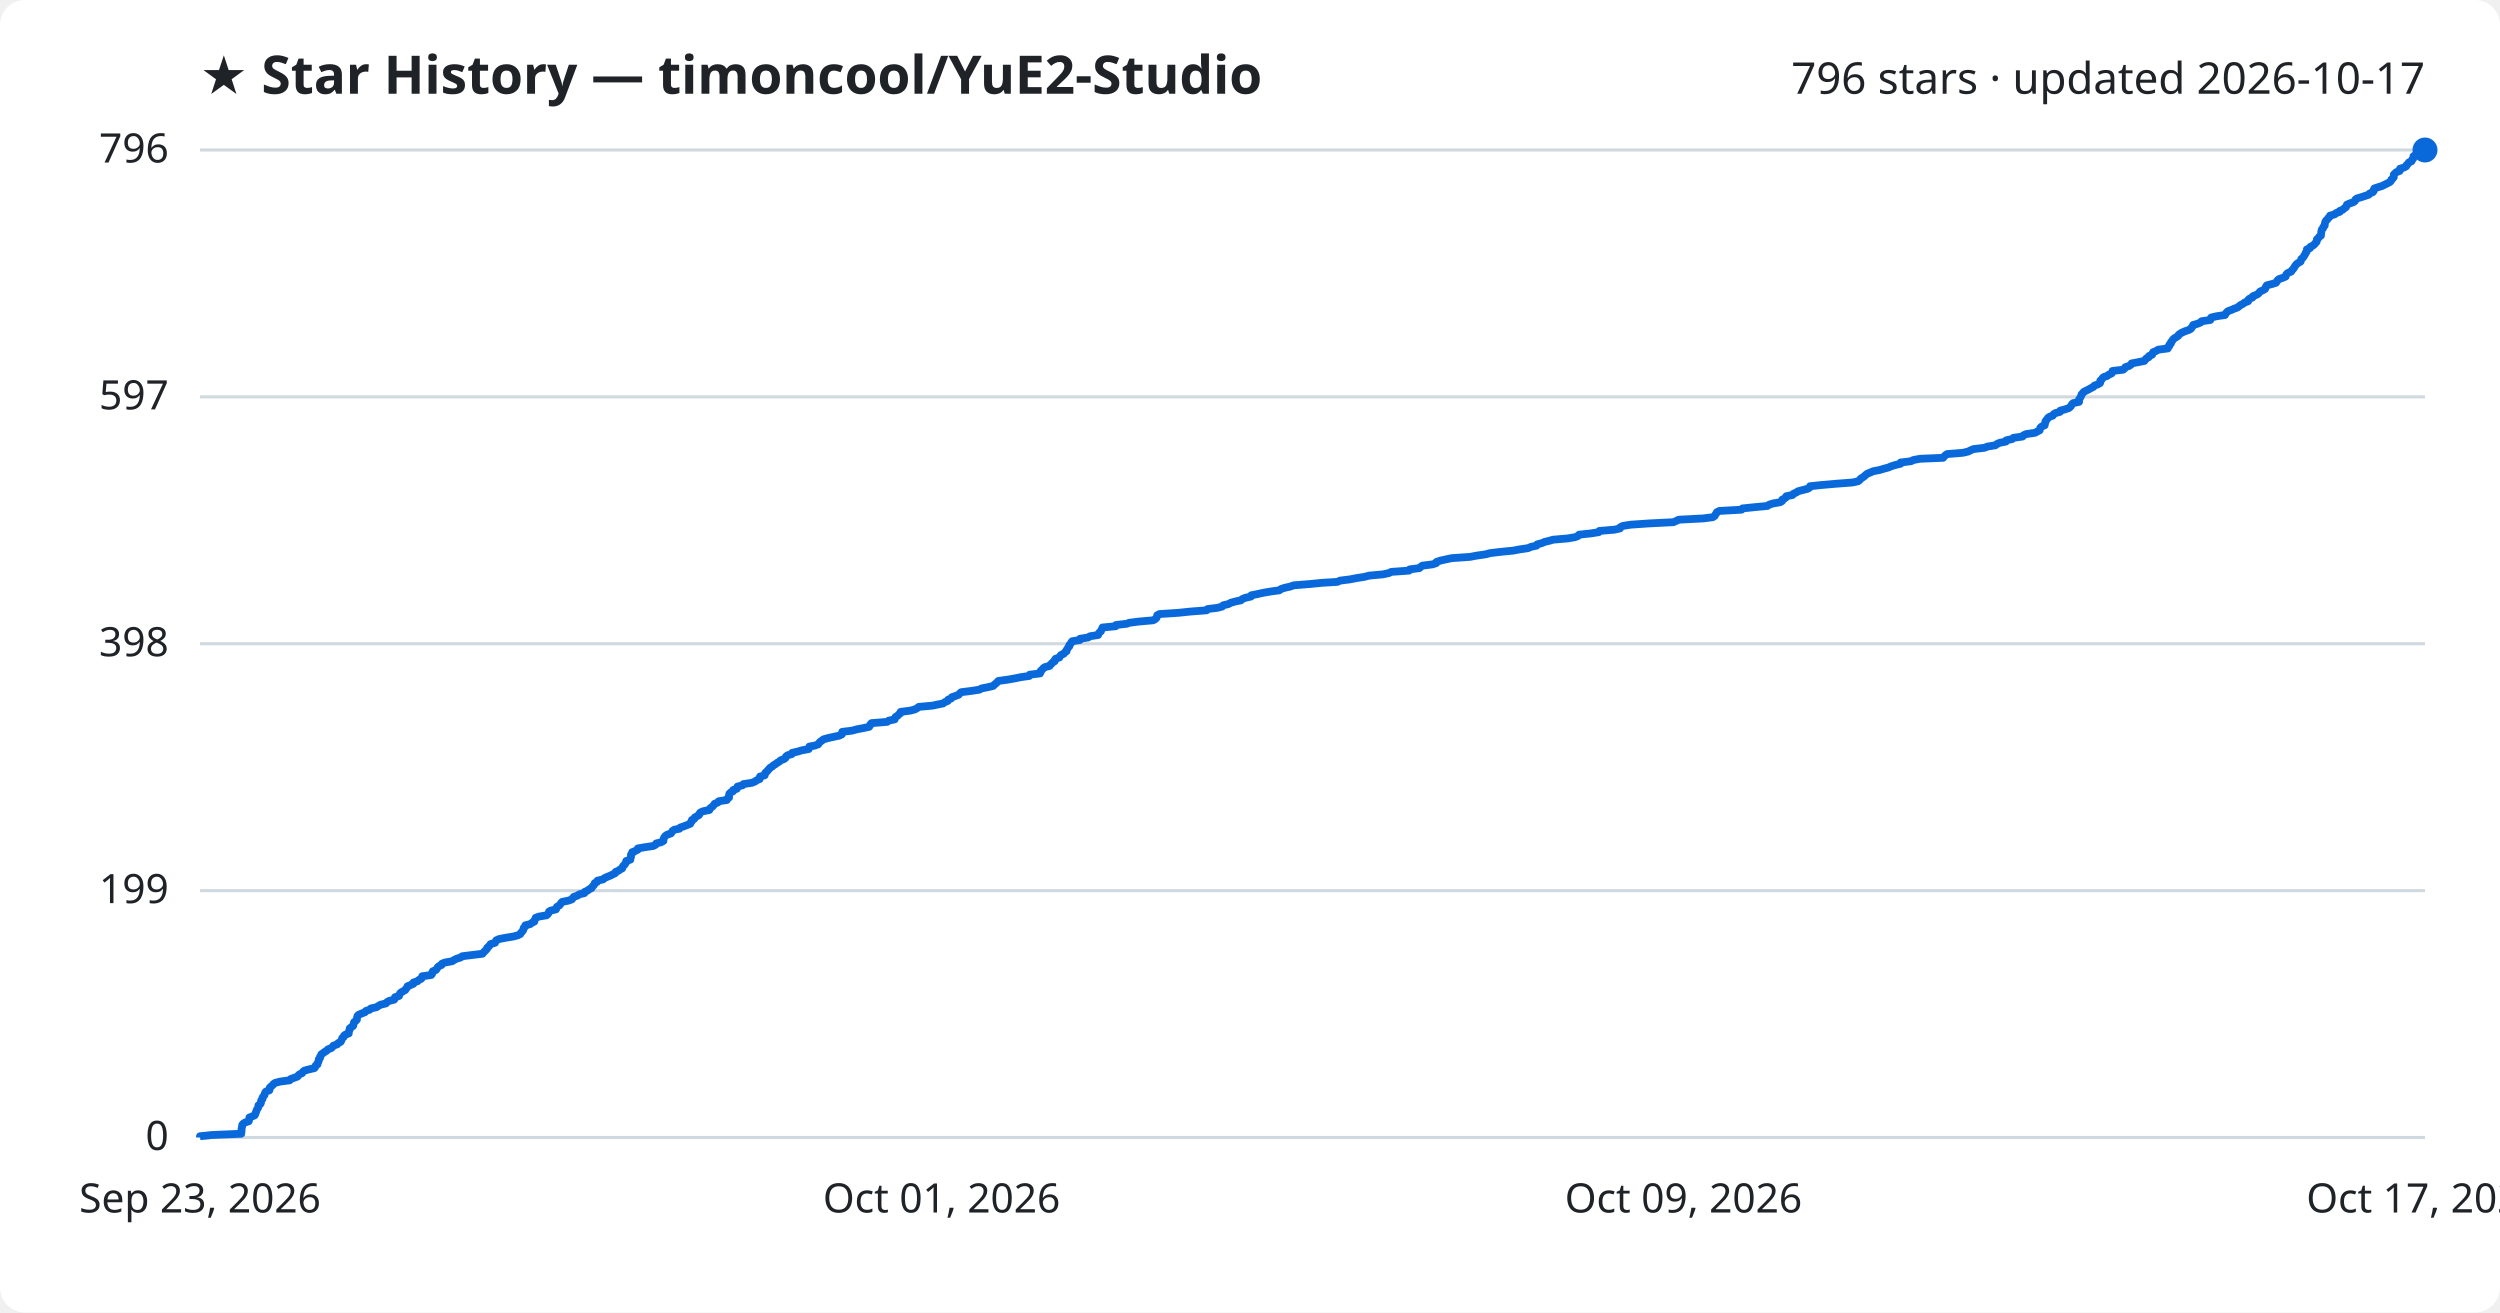
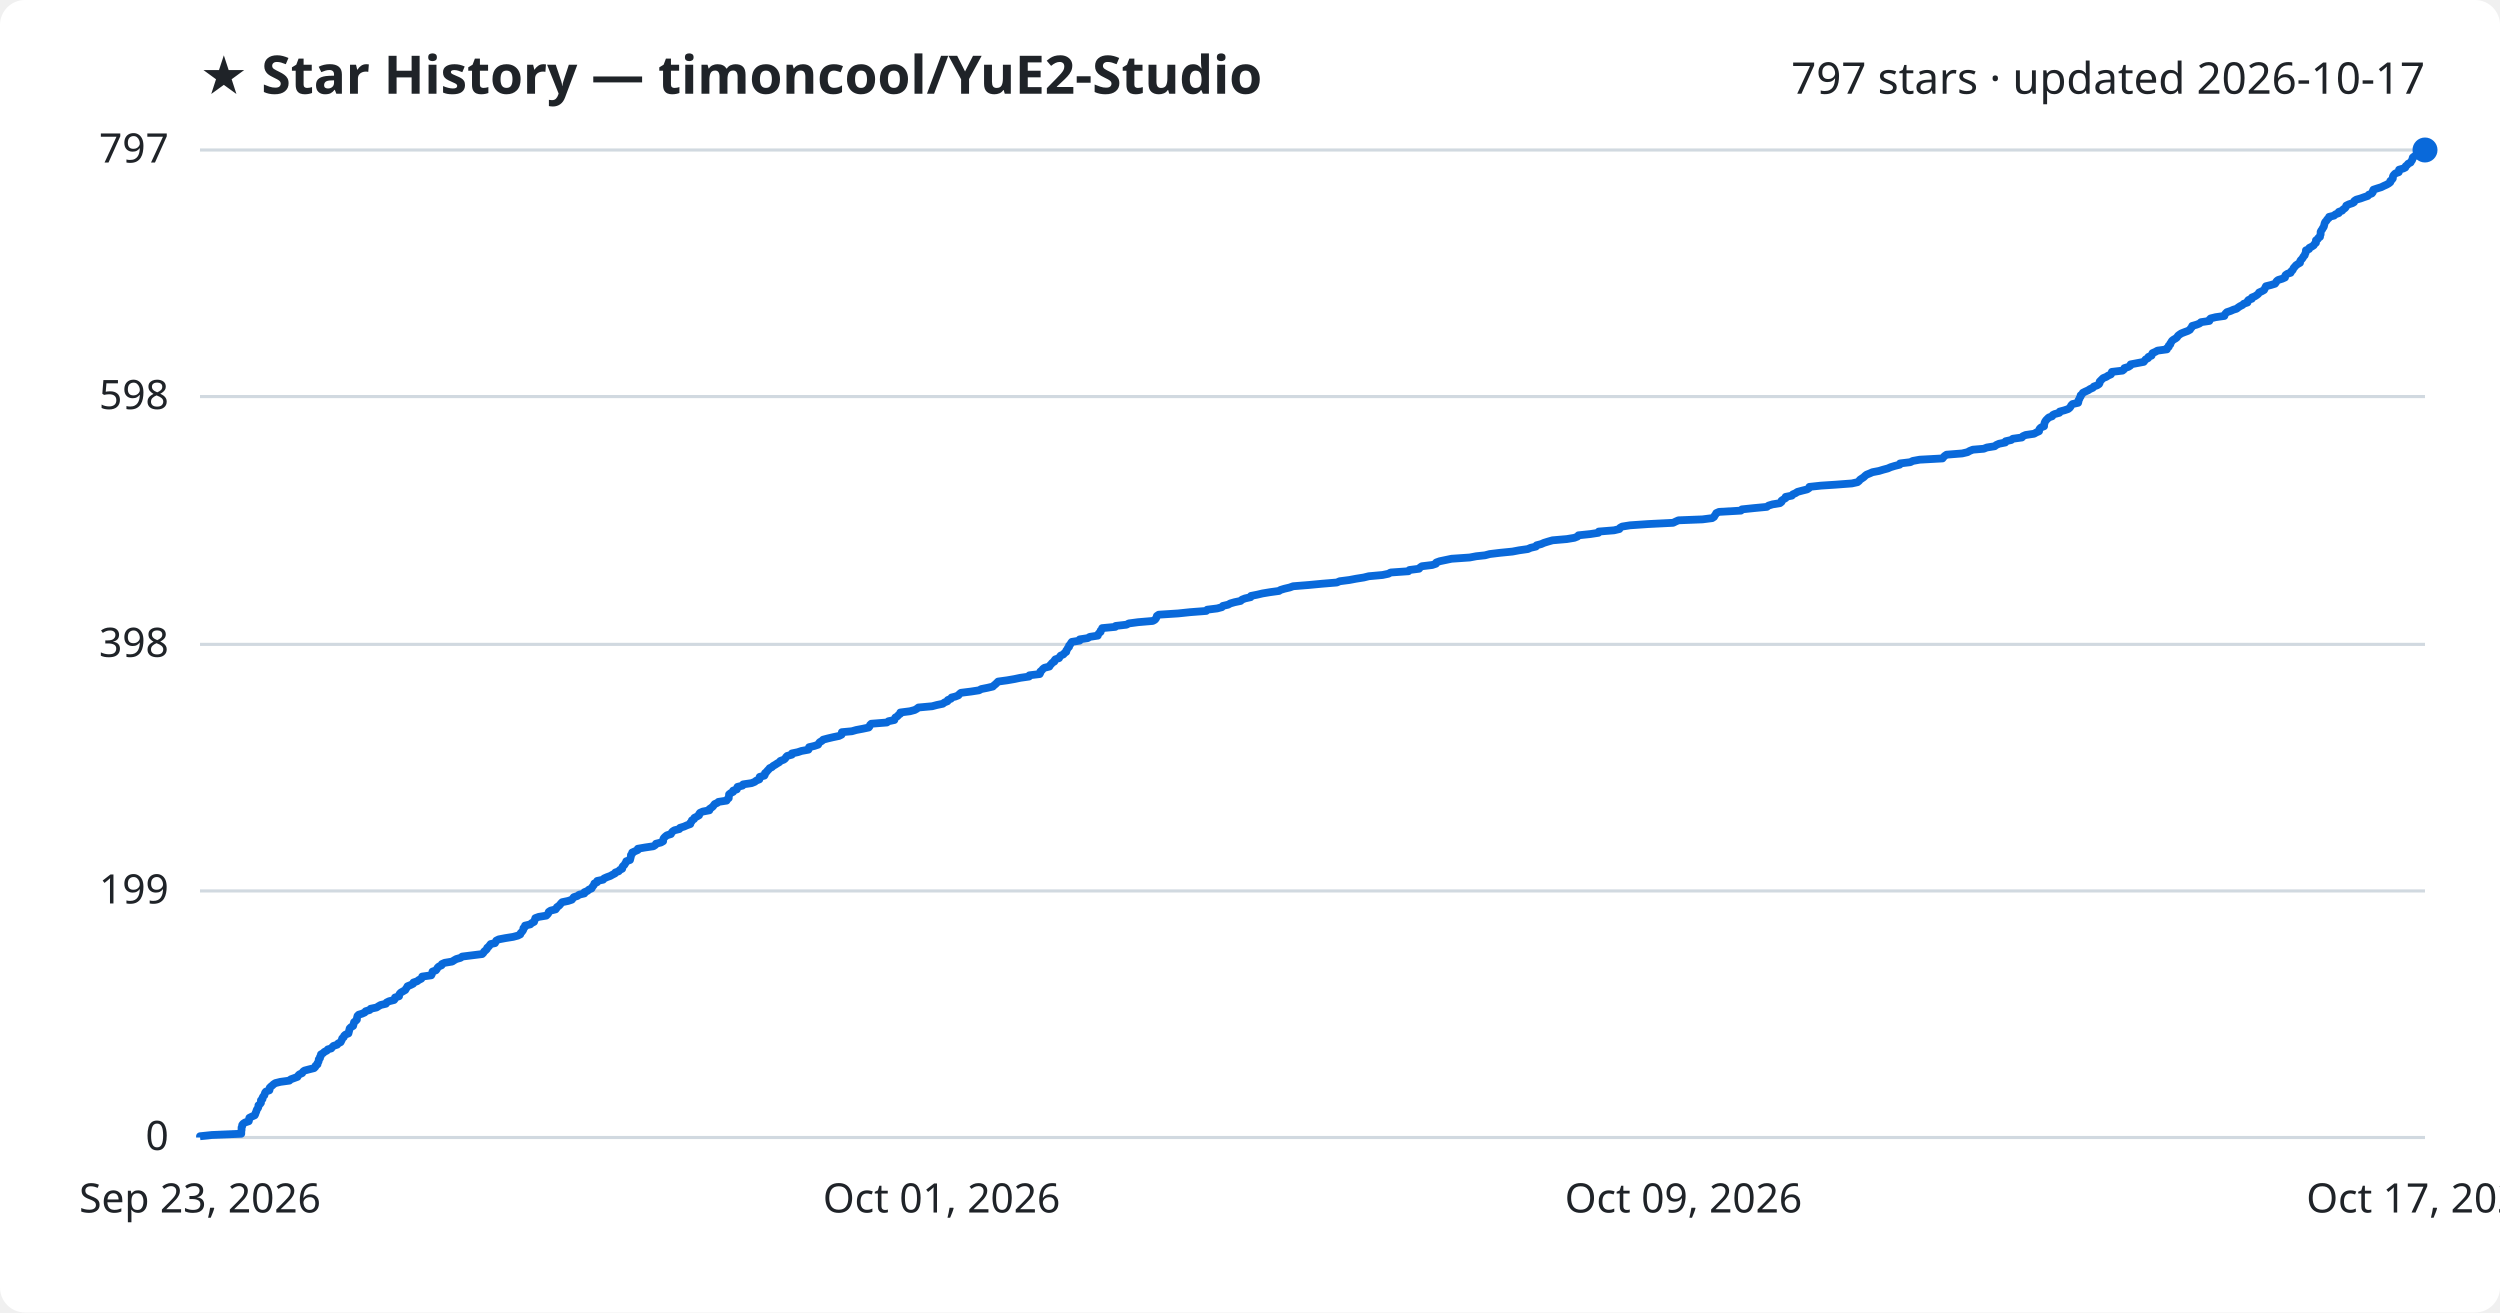
<svg xmlns="http://www.w3.org/2000/svg" viewBox="0 0 800 420" font-family="Segoe UI, sans-serif">
  <rect width="800" height="420" fill="#ffffff" rx="8" />
  <text x="64" y="30" fill="#1f2328" font-size="17" font-weight="700">★ Star History — timoncool/YuE2-Studio</text>
-   <text x="776" y="30" fill="#1f2328" font-size="14" text-anchor="end">796 stars · updated 2026-10-17</text>
+   <text x="776" y="30" fill="#1f2328" font-size="14" text-anchor="end">797 stars · updated 2026-10-17</text>
  <line x1="64" y1="364.0" x2="776" y2="364.0" stroke="#d1d9e0" stroke-width="1" />
  <text x="54" y="368.0" fill="#1f2328" font-size="13" text-anchor="end">0</text>
-   <line x1="64" y1="285.0" x2="776" y2="285.0" stroke="#d1d9e0" stroke-width="1" />
-   <text x="54" y="289.0" fill="#1f2328" font-size="13" text-anchor="end">199</text>
-   <line x1="64" y1="206.0" x2="776" y2="206.0" stroke="#d1d9e0" stroke-width="1" />
-   <text x="54" y="210.0" fill="#1f2328" font-size="13" text-anchor="end">398</text>
-   <line x1="64" y1="127.0" x2="776" y2="127.0" stroke="#d1d9e0" stroke-width="1" />
-   <text x="54" y="131.0" fill="#1f2328" font-size="13" text-anchor="end">597</text>
+   <line x1="64" y1="285.1" x2="776" y2="285.1" stroke="#d1d9e0" stroke-width="1" />
+   <text x="54" y="289.1" fill="#1f2328" font-size="13" text-anchor="end">199</text>
+   <line x1="64" y1="206.2" x2="776" y2="206.2" stroke="#d1d9e0" stroke-width="1" />
+   <text x="54" y="210.2" fill="#1f2328" font-size="13" text-anchor="end">398</text>
+   <line x1="64" y1="126.9" x2="776" y2="126.9" stroke="#d1d9e0" stroke-width="1" />
+   <text x="54" y="130.9" fill="#1f2328" font-size="13" text-anchor="end">598</text>
  <line x1="64" y1="48.0" x2="776" y2="48.0" stroke="#d1d9e0" stroke-width="1" />
-   <text x="54" y="52.0" fill="#1f2328" font-size="13" text-anchor="end">796</text>
-   <path d="M64.0,364.0 L64.0,363.6 L67.8,363.2 L77.2,362.8 L77.2,362.4 L77.3,362.0 L77.3,361.6 L77.3,361.2 L77.4,360.8 L77.5,360.4 L77.5,360.0 L77.8,359.6 L78.4,359.2 L79.6,358.8 L79.7,358.4 L79.8,358.0 L79.8,357.6 L80.6,357.3 L81.5,356.9 L81.7,356.5 L81.8,356.1 L82.0,355.7 L82.1,355.3 L82.3,354.9 L82.6,354.5 L82.7,354.1 L82.7,353.7 L83.3,353.3 L83.5,352.9 L83.5,352.5 L83.6,352.1 L84.0,351.7 L84.0,351.3 L84.2,350.9 L84.6,350.5 L84.7,350.1 L84.8,349.7 L85.1,349.3 L86.2,348.9 L86.3,348.5 L86.3,348.1 L86.7,347.7 L87.2,347.3 L87.5,346.9 L88.1,346.5 L89.7,346.1 L92.7,345.7 L93.0,345.3 L94.1,344.9 L95.2,344.5 L95.4,344.2 L95.8,343.8 L96.7,343.4 L96.9,343.0 L97.4,342.6 L98.9,342.2 L100.6,341.8 L100.9,341.4 L101.0,341.0 L101.6,340.6 L101.6,340.2 L101.9,339.8 L102.0,339.4 L102.0,339.0 L102.4,338.6 L102.4,338.2 L102.7,337.8 L102.8,337.4 L103.4,337.0 L103.9,336.6 L104.6,336.2 L104.9,335.8 L106.0,335.4 L106.4,335.0 L106.7,334.6 L107.9,334.2 L108.2,333.8 L109.0,333.4 L109.2,333.0 L109.4,332.6 L109.5,332.2 L110.0,331.8 L110.1,331.4 L110.5,331.1 L111.6,330.7 L111.6,330.3 L111.7,329.9 L111.9,329.5 L111.9,329.1 L112.4,328.7 L113.0,328.3 L113.1,327.9 L113.2,327.5 L113.3,327.1 L113.8,326.7 L114.2,326.3 L114.2,325.9 L114.3,325.5 L114.4,325.1 L114.8,324.7 L115.8,324.3 L116.8,323.9 L117.1,323.5 L118.3,323.1 L118.7,322.7 L120.5,322.3 L121.1,321.9 L121.8,321.5 L123.5,321.1 L123.8,320.7 L124.5,320.3 L126.1,319.9 L126.4,319.5 L126.4,319.1 L127.7,318.7 L127.8,318.3 L128.0,317.9 L128.3,317.6 L129.0,317.2 L129.7,316.8 L129.9,316.4 L130.3,316.0 L130.4,315.6 L131.4,315.2 L132.3,314.8 L132.3,314.4 L133.6,314.0 L134.0,313.6 L134.8,313.2 L135.1,312.8 L135.1,312.4 L138.0,312.0 L138.3,311.6 L138.3,311.2 L138.5,310.8 L139.5,310.4 L139.8,310.0 L140.0,309.6 L140.4,309.2 L141.3,308.8 L141.4,308.4 L142.4,308.0 L144.7,307.6 L145.3,307.2 L146.1,306.8 L147.4,306.4 L147.9,306.0 L151.1,305.6 L154.4,305.2 L154.7,304.8 L155.0,304.5 L155.4,304.1 L155.8,303.7 L155.9,303.3 L156.4,302.9 L156.7,302.5 L157.0,302.1 L158.4,301.7 L158.6,301.3 L158.8,300.9 L159.7,300.5 L161.7,300.1 L164.2,299.7 L165.7,299.3 L166.5,298.9 L166.7,298.5 L167.1,298.1 L167.4,297.7 L167.5,297.3 L167.6,296.9 L168.1,296.5 L168.1,296.1 L169.7,295.7 L170.2,295.3 L171.0,294.9 L171.0,294.5 L171.3,294.1 L171.4,293.7 L172.5,293.3 L174.9,292.9 L175.3,292.5 L175.6,292.1 L175.7,291.7 L176.2,291.4 L177.9,291.0 L178.1,290.6 L178.2,290.2 L178.9,289.8 L179.3,289.4 L179.5,289.0 L179.9,288.6 L181.9,288.2 L183.0,287.8 L183.3,287.4 L183.6,287.0 L184.8,286.6 L185.3,286.2 L187.0,285.8 L187.1,285.4 L188.0,285.0 L188.5,284.6 L189.3,284.2 L189.5,283.8 L189.9,283.4 L190.2,283.0 L190.3,282.6 L191.1,282.2 L191.2,281.8 L193.0,281.4 L193.4,281.0 L194.3,280.6 L195.3,280.2 L196.1,279.8 L196.9,279.4 L197.0,279.0 L198.0,278.6 L198.3,278.3 L199.1,277.9 L199.2,277.5 L199.4,277.1 L199.9,276.7 L200.1,276.3 L200.4,275.9 L200.4,275.5 L201.7,275.1 L201.7,274.7 L201.9,274.3 L201.9,273.9 L201.9,273.5 L202.3,273.1 L202.3,272.7 L203.3,272.3 L204.1,271.9 L204.1,271.5 L206.4,271.1 L209.1,270.7 L209.8,270.3 L210.0,269.9 L211.6,269.5 L212.3,269.1 L212.3,268.7 L212.4,268.3 L212.6,267.9 L212.9,267.5 L213.5,267.1 L214.7,266.7 L215.0,266.3 L215.2,265.9 L215.8,265.5 L217.4,265.2 L217.7,264.8 L218.9,264.4 L219.9,264.0 L220.9,263.6 L221.0,263.2 L221.4,262.8 L221.4,262.4 L222.2,262.0 L222.3,261.6 L223.0,261.2 L223.7,260.8 L223.8,260.4 L224.1,260.0 L225.0,259.6 L227.0,259.2 L227.1,258.8 L227.6,258.4 L228.1,258.0 L228.4,257.6 L228.7,257.2 L229.7,256.8 L230.0,256.4 L232.6,256.0 L232.7,255.6 L233.3,255.2 L233.3,254.8 L233.3,254.4 L233.4,254.0 L233.8,253.6 L234.6,253.2 L234.6,252.8 L235.8,252.4 L235.9,252.1 L236.0,251.7 L237.6,251.3 L237.9,250.9 L240.6,250.5 L241.6,250.1 L242.1,249.7 L243.1,249.3 L243.1,248.9 L243.2,248.5 L244.7,248.1 L244.8,247.7 L244.9,247.3 L245.4,246.9 L245.7,246.5 L246.1,246.1 L246.4,245.7 L247.1,245.3 L247.5,244.9 L248.2,244.5 L248.7,244.1 L249.4,243.7 L249.8,243.3 L250.9,242.9 L251.4,242.5 L251.5,242.1 L252.0,241.7 L253.4,241.3 L253.5,240.9 L255.3,240.5 L256.6,240.1 L258.8,239.7 L258.9,239.3 L259.0,238.9 L260.7,238.6 L261.8,238.2 L262.1,237.8 L262.4,237.4 L263.0,237.0 L263.5,236.6 L264.9,236.2 L266.7,235.8 L268.6,235.4 L269.4,235.0 L269.5,234.6 L269.5,234.2 L272.7,233.8 L274.1,233.4 L276.2,233.0 L278.1,232.6 L278.4,232.2 L278.5,231.8 L278.9,231.4 L283.9,231.0 L284.4,230.6 L286.3,230.2 L286.4,229.8 L286.6,229.4 L287.3,229.0 L287.6,228.6 L288.2,228.2 L288.2,227.8 L291.3,227.4 L292.8,227.0 L293.5,226.6 L294.0,226.2 L298.4,225.8 L299.8,225.5 L301.8,225.1 L302.3,224.7 L303.3,224.3 L303.4,223.9 L304.4,223.5 L304.6,223.1 L305.8,222.7 L306.8,222.3 L307.1,221.9 L307.6,221.5 L310.8,221.1 L313.4,220.7 L314.1,220.3 L316.1,219.9 L317.8,219.5 L318.2,219.1 L318.7,218.7 L319.1,218.3 L319.5,217.9 L322.4,217.5 L324.7,217.1 L326.6,216.7 L329.4,216.3 L329.5,215.9 L332.8,215.5 L333.0,215.1 L333.0,214.7 L333.5,214.3 L333.8,213.9 L334.3,213.5 L335.9,213.1 L336.1,212.7 L336.5,212.4 L336.8,212.0 L337.5,211.6 L337.5,211.2 L337.8,210.8 L339.0,210.4 L339.2,210.0 L339.5,209.6 L340.4,209.2 L340.7,208.8 L341.3,208.4 L341.3,208.0 L341.6,207.6 L341.8,207.2 L342.2,206.8 L342.2,206.4 L342.6,206.0 L342.8,205.6 L343.1,205.2 L345.6,204.8 L345.6,204.4 L348.2,204.0 L348.8,203.6 L351.4,203.2 L351.5,202.8 L351.8,202.4 L352.3,202.0 L352.4,201.6 L352.7,201.2 L352.8,200.8 L357.0,200.4 L357.1,200.0 L360.6,199.6 L361.3,199.3 L364.4,198.9 L369.0,198.5 L369.7,198.1 L370.1,197.7 L370.2,197.3 L370.3,196.9 L371.0,196.5 L377.1,196.1 L380.9,195.7 L386.1,195.3 L386.4,194.9 L389.6,194.5 L391.1,194.1 L391.4,193.7 L393.1,193.3 L393.8,192.9 L395.2,192.5 L397.1,192.1 L397.5,191.7 L398.5,191.3 L400.3,190.9 L400.4,190.5 L402.4,190.1 L404.2,189.7 L406.5,189.3 L409.4,188.9 L409.9,188.5 L411.1,188.1 L412.9,187.7 L414.0,187.3 L419.0,186.9 L423.1,186.5 L428.0,186.2 L428.8,185.8 L432.0,185.4 L434.0,185.0 L436.6,184.6 L438.1,184.2 L442.5,183.8 L444.4,183.4 L445.2,183.0 L450.9,182.6 L451.1,182.2 L454.2,181.8 L454.6,181.4 L455.2,181.0 L458.4,180.6 L459.6,180.2 L459.7,179.8 L460.9,179.4 L462.7,179.0 L464.6,178.6 L470.4,178.2 L472.5,177.8 L475.3,177.4 L476.8,177.0 L480.2,176.6 L484.2,176.2 L486.3,175.8 L489.0,175.4 L489.9,175.0 L491.7,174.6 L491.9,174.2 L493.4,173.8 L494.3,173.4 L495.6,173.1 L497.0,172.7 L501.6,172.3 L504.0,171.9 L505.0,171.5 L505.3,171.1 L509.0,170.7 L511.6,170.3 L511.8,169.9 L516.6,169.5 L518.4,169.1 L518.5,168.7 L519.3,168.3 L521.8,167.9 L527.6,167.5 L535.5,167.1 L536.4,166.7 L537.2,166.3 L545.0,165.9 L548.1,165.5 L548.7,165.1 L548.9,164.7 L549.2,164.3 L549.4,163.9 L550.2,163.5 L557.3,163.1 L557.6,162.7 L561.4,162.3 L565.6,161.9 L566.1,161.5 L567.4,161.1 L569.7,160.7 L570.3,160.3 L570.3,159.9 L570.9,159.6 L571.5,159.2 L571.6,158.8 L573.6,158.4 L573.9,158.0 L574.8,157.6 L575.4,157.2 L576.9,156.8 L578.5,156.4 L579.1,156.0 L579.2,155.6 L582.9,155.2 L587.5,154.8 L592.8,154.4 L594.6,154.0 L595.1,153.6 L595.4,153.2 L596.0,152.8 L596.6,152.4 L597.0,152.0 L597.5,151.6 L598.5,151.2 L599.4,150.8 L601.5,150.4 L602.8,150.0 L604.3,149.6 L605.2,149.2 L606.5,148.8 L608.2,148.4 L608.2,148.0 L611.5,147.6 L612.3,147.2 L614.5,146.8 L621.8,146.5 L622.1,146.1 L622.5,145.7 L623.1,145.3 L628.1,144.9 L629.8,144.5 L630.6,144.1 L631.5,143.7 L635.0,143.3 L636.0,142.9 L638.5,142.5 L639.0,142.1 L639.9,141.7 L641.9,141.3 L642.0,140.9 L643.9,140.5 L644.3,140.1 L647.2,139.7 L647.5,139.3 L648.4,138.9 L651.2,138.5 L651.9,138.1 L652.7,137.7 L652.8,137.3 L652.9,136.9 L653.3,136.5 L654.3,136.1 L654.3,135.7 L654.5,135.3 L654.5,134.9 L654.8,134.5 L655.1,134.1 L655.4,133.7 L655.8,133.4 L656.9,133.0 L657.1,132.6 L657.7,132.2 L659.2,131.8 L659.3,131.4 L660.8,131.0 L662.0,130.6 L662.5,130.2 L662.8,129.8 L663.0,129.4 L663.4,129.0 L665.3,128.6 L665.3,128.2 L665.3,127.8 L665.6,127.4 L665.8,127.0 L666.0,126.6 L666.1,126.2 L666.5,125.8 L666.8,125.4 L667.6,125.0 L668.4,124.6 L669.1,124.2 L669.9,123.8 L670.2,123.4 L671.3,123.0 L672.0,122.6 L672.1,122.2 L672.1,121.8 L672.6,121.4 L672.8,121.0 L673.3,120.6 L674.3,120.3 L674.8,119.9 L675.7,119.5 L676.0,119.1 L676.0,118.7 L679.4,118.3 L679.9,117.9 L680.1,117.5 L681.3,117.1 L681.9,116.7 L682.1,116.3 L684.2,115.9 L686.2,115.5 L686.5,115.1 L686.8,114.7 L687.6,114.3 L687.7,113.9 L688.7,113.5 L688.8,113.1 L689.0,112.7 L690.0,112.3 L690.6,111.9 L693.7,111.5 L693.7,111.1 L694.2,110.7 L694.2,110.3 L694.7,109.9 L694.7,109.5 L695.1,109.1 L695.3,108.7 L695.7,108.3 L696.4,107.9 L697.0,107.5 L697.1,107.2 L697.6,106.8 L698.3,106.4 L699.2,106.0 L700.4,105.6 L701.1,105.2 L701.3,104.8 L701.7,104.4 L701.8,104.0 L703.2,103.6 L704.2,103.2 L704.5,102.8 L707.3,102.4 L707.3,102.0 L707.6,101.6 L709.3,101.2 L712.0,100.8 L712.2,100.4 L712.5,100.0 L712.9,99.6 L714.0,99.2 L714.9,98.8 L716.0,98.4 L716.5,98.0 L717.0,97.6 L717.8,97.2 L718.3,96.8 L719.4,96.4 L719.4,96.0 L719.8,95.6 L720.8,95.2 L720.9,94.8 L721.9,94.4 L722.5,94.1 L722.9,93.7 L723.2,93.3 L724.1,92.9 L724.8,92.5 L725.0,92.1 L725.1,91.7 L725.4,91.3 L727.0,90.9 L728.3,90.5 L728.6,90.1 L728.8,89.7 L729.3,89.3 L730.5,88.9 L731.4,88.5 L731.5,88.1 L731.7,87.7 L732.2,87.3 L733.2,86.9 L733.4,86.5 L733.8,86.1 L734.1,85.7 L734.3,85.3 L734.6,84.9 L734.9,84.5 L735.5,84.1 L736.2,83.7 L736.3,83.3 L736.4,82.9 L736.9,82.5 L737.2,82.1 L737.4,81.7 L737.7,81.3 L737.8,80.9 L738.1,80.6 L738.2,80.2 L738.2,79.8 L739.2,79.4 L739.3,79.0 L740.1,78.6 L740.6,78.2 L740.9,77.8 L741.3,77.4 L741.4,77.0 L741.4,76.6 L741.9,76.2 L742.1,75.8 L742.7,75.4 L742.7,75.0 L742.8,74.6 L742.8,74.2 L742.9,73.8 L743.0,73.4 L743.4,73.0 L743.5,72.6 L743.9,72.2 L743.9,71.8 L744.0,71.4 L744.1,71.0 L744.3,70.6 L744.8,70.2 L745.0,69.8 L745.5,69.4 L745.6,69.0 L747.1,68.6 L747.5,68.2 L748.7,67.8 L748.7,67.5 L749.7,67.1 L750.1,66.7 L750.7,66.3 L750.9,65.9 L751.0,65.5 L751.9,65.1 L753.1,64.7 L753.6,64.3 L753.7,63.9 L754.2,63.5 L755.6,63.1 L756.8,62.7 L758.0,62.3 L758.3,61.9 L759.3,61.5 L759.6,61.1 L759.6,60.7 L759.8,60.3 L761.0,59.9 L762.3,59.5 L763.1,59.1 L763.9,58.7 L764.7,58.3 L765.1,57.9 L765.2,57.5 L765.7,57.1 L766.0,56.7 L766.0,56.3 L766.0,55.9 L766.4,55.5 L766.8,55.1 L767.9,54.7 L767.9,54.4 L768.0,54.0 L769.3,53.6 L770.0,53.2 L770.1,52.8 L770.6,52.4 L770.8,52.0 L771.7,51.6 L771.8,51.2 L772.2,50.8 L772.3,50.4 L772.3,50.0 L772.9,49.6 L774.1,49.2 L775.0,48.8 L775.6,48.4 L776.0,48.0 L776.0,48.0" fill="none" stroke="#0969da" stroke-width="2.5" stroke-linejoin="round" />
+   <text x="54" y="52.0" fill="#1f2328" font-size="13" text-anchor="end">797</text>
+   <path d="M64.0,364.0 L64.0,363.6 L67.8,363.2 L77.2,362.8 L77.2,362.4 L77.2,362.0 L77.3,361.6 L77.3,361.2 L77.3,360.8 L77.5,360.4 L77.5,360.0 L77.8,359.6 L78.4,359.2 L79.6,358.8 L79.7,358.4 L79.7,358.1 L79.8,357.7 L80.6,357.3 L81.5,356.9 L81.7,356.5 L81.8,356.1 L82.0,355.7 L82.1,355.3 L82.3,354.9 L82.6,354.5 L82.7,354.1 L82.7,353.7 L83.2,353.3 L83.5,352.9 L83.5,352.5 L83.5,352.1 L84.0,351.7 L84.0,351.3 L84.2,350.9 L84.6,350.5 L84.7,350.1 L84.8,349.7 L85.1,349.3 L86.2,348.9 L86.3,348.5 L86.3,348.1 L86.7,347.7 L87.2,347.3 L87.5,347.0 L88.1,346.6 L89.7,346.2 L92.6,345.8 L93.0,345.4 L94.1,345.0 L95.2,344.6 L95.4,344.2 L95.8,343.8 L96.7,343.4 L96.9,343.0 L97.4,342.6 L98.9,342.2 L100.5,341.8 L100.9,341.4 L101.0,341.0 L101.6,340.6 L101.6,340.2 L101.9,339.8 L102.0,339.4 L102.0,339.0 L102.4,338.6 L102.4,338.2 L102.7,337.8 L102.7,337.4 L103.4,337.0 L103.8,336.6 L104.6,336.2 L104.9,335.8 L106.0,335.5 L106.3,335.1 L106.7,334.7 L107.9,334.3 L108.2,333.9 L109.0,333.5 L109.2,333.1 L109.4,332.7 L109.5,332.3 L110.0,331.9 L110.1,331.5 L110.5,331.1 L111.5,330.7 L111.6,330.3 L111.7,329.9 L111.8,329.5 L111.9,329.1 L112.3,328.7 L113.0,328.3 L113.1,327.9 L113.2,327.5 L113.3,327.1 L113.8,326.7 L114.2,326.3 L114.2,325.9 L114.3,325.5 L114.4,325.1 L114.8,324.7 L115.8,324.4 L116.7,324.0 L117.0,323.6 L118.3,323.2 L118.6,322.8 L120.5,322.4 L121.1,322.0 L121.8,321.6 L123.5,321.2 L123.7,320.8 L124.5,320.4 L126.1,320.0 L126.4,319.6 L126.4,319.2 L127.7,318.8 L127.7,318.4 L127.9,318.0 L128.3,317.6 L129.0,317.2 L129.7,316.8 L129.9,316.4 L130.2,316.0 L130.4,315.6 L131.4,315.2 L132.2,314.8 L132.3,314.4 L133.5,314.0 L134.0,313.6 L134.8,313.2 L135.0,312.9 L135.1,312.5 L138.0,312.1 L138.2,311.7 L138.3,311.3 L138.4,310.9 L139.5,310.5 L139.8,310.1 L140.0,309.7 L140.4,309.3 L141.3,308.9 L141.4,308.5 L142.3,308.1 L144.7,307.7 L145.3,307.3 L146.0,306.9 L147.4,306.5 L147.9,306.1 L151.1,305.7 L154.3,305.3 L154.7,304.9 L154.9,304.5 L155.4,304.1 L155.8,303.7 L155.9,303.3 L156.4,302.9 L156.7,302.5 L157.0,302.1 L158.4,301.8 L158.6,301.4 L158.8,301.0 L159.6,300.6 L161.7,300.2 L164.2,299.8 L165.7,299.4 L166.5,299.0 L166.6,298.6 L167.0,298.2 L167.3,297.8 L167.5,297.4 L167.5,297.0 L168.0,296.6 L168.0,296.2 L169.7,295.8 L170.1,295.4 L170.9,295.0 L171.0,294.6 L171.2,294.2 L171.3,293.8 L172.4,293.4 L174.8,293.0 L175.2,292.6 L175.5,292.2 L175.6,291.8 L176.2,291.4 L177.8,291.0 L178.1,290.6 L178.2,290.3 L178.8,289.9 L179.2,289.5 L179.5,289.1 L179.9,288.7 L181.8,288.3 L183.0,287.9 L183.3,287.5 L183.6,287.1 L184.8,286.7 L185.3,286.3 L187.0,285.9 L187.0,285.5 L188.0,285.1 L188.4,284.7 L189.3,284.3 L189.5,283.9 L189.8,283.5 L190.1,283.1 L190.2,282.7 L191.1,282.3 L191.1,281.9 L193.0,281.5 L193.3,281.1 L194.2,280.7 L195.3,280.3 L196.0,279.9 L196.8,279.5 L196.9,279.2 L198.0,278.8 L198.3,278.4 L199.1,278.0 L199.1,277.6 L199.3,277.2 L199.8,276.8 L200.0,276.4 L200.3,276.0 L200.4,275.6 L201.6,275.2 L201.7,274.8 L201.8,274.4 L201.9,274.0 L201.9,273.6 L202.3,273.2 L202.3,272.8 L203.2,272.4 L204.1,272.0 L204.1,271.6 L206.4,271.2 L209.1,270.8 L209.7,270.4 L209.9,270.0 L211.5,269.6 L212.2,269.2 L212.2,268.8 L212.3,268.4 L212.5,268.1 L212.9,267.7 L213.4,267.3 L214.7,266.9 L214.9,266.5 L215.2,266.1 L215.8,265.7 L217.4,265.3 L217.6,264.9 L218.9,264.5 L219.8,264.1 L220.9,263.7 L220.9,263.3 L221.3,262.9 L221.4,262.5 L222.1,262.1 L222.2,261.7 L223.0,261.3 L223.7,260.9 L223.7,260.5 L224.0,260.1 L224.9,259.7 L227.0,259.3 L227.0,258.9 L227.6,258.5 L228.1,258.1 L228.4,257.7 L228.7,257.3 L229.6,256.9 L229.9,256.6 L232.5,256.2 L232.7,255.8 L233.2,255.4 L233.2,255.0 L233.3,254.6 L233.3,254.2 L233.8,253.8 L234.6,253.4 L234.6,253.0 L235.8,252.6 L235.8,252.2 L236.0,251.8 L237.6,251.4 L237.8,251.0 L240.5,250.6 L241.5,250.2 L242.0,249.8 L243.0,249.4 L243.0,249.0 L243.1,248.6 L244.6,248.2 L244.8,247.8 L244.8,247.4 L245.3,247.0 L245.6,246.6 L246.0,246.2 L246.3,245.8 L247.0,245.5 L247.4,245.1 L248.1,244.7 L248.7,244.3 L249.4,243.9 L249.7,243.5 L250.8,243.1 L251.3,242.7 L251.5,242.3 L251.9,241.9 L253.4,241.5 L253.4,241.1 L255.3,240.7 L256.5,240.3 L258.7,239.9 L258.9,239.5 L258.9,239.1 L260.6,238.7 L261.8,238.3 L262.0,237.9 L262.3,237.5 L263.0,237.1 L263.4,236.7 L264.9,236.3 L266.6,235.9 L268.5,235.5 L269.3,235.1 L269.4,234.7 L269.4,234.3 L272.6,234.0 L274.0,233.6 L276.1,233.2 L278.0,232.8 L278.3,232.4 L278.4,232.0 L278.8,231.6 L283.8,231.2 L284.3,230.8 L286.2,230.4 L286.3,230.0 L286.5,229.6 L287.2,229.2 L287.5,228.8 L288.1,228.4 L288.1,228.0 L291.2,227.6 L292.7,227.2 L293.4,226.8 L293.9,226.4 L298.3,226.0 L299.8,225.6 L301.7,225.2 L302.2,224.8 L303.2,224.4 L303.3,224.0 L304.3,223.6 L304.5,223.2 L305.7,222.9 L306.7,222.5 L307.0,222.1 L307.5,221.7 L310.7,221.3 L313.3,220.9 L314.0,220.5 L316.0,220.1 L317.7,219.7 L318.1,219.3 L318.6,218.9 L319.0,218.5 L319.4,218.1 L322.3,217.7 L324.6,217.3 L326.5,216.9 L329.3,216.5 L329.4,216.1 L332.7,215.7 L332.9,215.3 L332.9,214.9 L333.4,214.5 L333.7,214.1 L334.2,213.7 L335.8,213.3 L336.0,212.9 L336.4,212.5 L336.7,212.1 L337.4,211.7 L337.4,211.4 L337.7,211.0 L338.9,210.6 L339.1,210.2 L339.4,209.8 L340.3,209.4 L340.6,209.0 L341.2,208.6 L341.2,208.2 L341.5,207.8 L341.7,207.4 L342.1,207.0 L342.1,206.6 L342.5,206.2 L342.7,205.8 L343.0,205.4 L345.5,205.0 L345.5,204.6 L348.1,204.2 L348.7,203.8 L351.3,203.4 L351.4,203.0 L351.7,202.6 L352.2,202.2 L352.2,201.8 L352.6,201.4 L352.7,201.0 L356.9,200.6 L357.0,200.3 L360.5,199.9 L361.2,199.5 L364.2,199.1 L368.9,198.7 L369.6,198.3 L369.9,197.9 L370.1,197.5 L370.2,197.1 L370.8,196.7 L377.0,196.3 L380.8,195.9 L386.0,195.5 L386.3,195.1 L389.5,194.7 L391.0,194.3 L391.3,193.9 L393.0,193.5 L393.7,193.1 L395.1,192.7 L397.0,192.3 L397.4,191.9 L398.4,191.5 L400.2,191.1 L400.3,190.7 L402.3,190.3 L404.0,189.9 L406.4,189.5 L409.3,189.1 L409.7,188.8 L411.0,188.4 L412.7,188.0 L413.8,187.6 L418.8,187.2 L423.0,186.8 L427.8,186.4 L428.7,186.0 L431.8,185.6 L433.9,185.2 L436.4,184.8 L438.0,184.4 L442.4,184.0 L444.3,183.6 L445.0,183.2 L450.7,182.8 L451.0,182.4 L454.1,182.0 L454.4,181.6 L455.0,181.2 L458.3,180.8 L459.5,180.4 L459.6,180.0 L460.7,179.6 L462.6,179.2 L464.5,178.8 L470.3,178.4 L472.4,178.0 L475.2,177.7 L476.7,177.3 L480.0,176.9 L484.0,176.5 L486.1,176.1 L488.9,175.7 L489.8,175.3 L491.5,174.9 L491.7,174.5 L493.2,174.1 L494.1,173.7 L495.4,173.3 L496.8,172.9 L501.4,172.5 L503.8,172.1 L504.8,171.7 L505.1,171.3 L508.9,170.9 L511.5,170.5 L511.6,170.1 L516.5,169.7 L518.2,169.3 L518.4,168.9 L519.1,168.5 L521.6,168.1 L527.4,167.7 L535.4,167.3 L536.2,166.9 L537.1,166.5 L544.8,166.2 L547.9,165.8 L548.5,165.4 L548.7,165.0 L549.0,164.6 L549.2,164.2 L550.1,163.8 L557.1,163.4 L557.4,163.0 L561.2,162.6 L565.4,162.2 L565.9,161.8 L567.2,161.4 L569.6,161.0 L570.1,160.6 L570.1,160.2 L570.7,159.8 L571.4,159.4 L571.4,159.0 L573.4,158.6 L573.7,158.2 L574.6,157.8 L575.2,157.4 L576.7,157.0 L578.3,156.6 L578.9,156.2 L579.0,155.8 L582.7,155.4 L587.3,155.1 L592.6,154.7 L594.4,154.3 L594.9,153.9 L595.2,153.5 L595.8,153.1 L596.4,152.7 L596.8,152.3 L597.3,151.9 L598.3,151.5 L599.2,151.1 L601.3,150.7 L602.6,150.3 L604.1,149.9 L605.0,149.5 L606.3,149.1 L607.9,148.7 L608.0,148.3 L611.3,147.9 L612.1,147.5 L614.3,147.1 L621.6,146.7 L621.9,146.3 L622.3,145.9 L622.9,145.5 L627.9,145.1 L629.6,144.7 L630.3,144.3 L631.3,143.9 L634.8,143.6 L635.8,143.2 L638.3,142.8 L638.8,142.4 L639.7,142.0 L641.7,141.6 L641.8,141.2 L643.6,140.8 L644.1,140.4 L647.0,140.0 L647.3,139.6 L648.2,139.2 L650.9,138.8 L651.6,138.4 L652.5,138.0 L652.5,137.6 L652.7,137.2 L653.1,136.8 L654.1,136.4 L654.1,136.0 L654.2,135.6 L654.3,135.2 L654.5,134.8 L654.8,134.4 L655.2,134.0 L655.6,133.6 L656.7,133.2 L656.9,132.8 L657.5,132.5 L659.0,132.1 L659.1,131.7 L660.6,131.3 L661.8,130.9 L662.3,130.5 L662.6,130.1 L662.8,129.7 L663.2,129.3 L665.0,128.9 L665.1,128.5 L665.1,128.1 L665.4,127.7 L665.5,127.3 L665.8,126.9 L665.8,126.5 L666.3,126.1 L666.5,125.7 L667.3,125.3 L668.2,124.9 L668.8,124.5 L669.7,124.1 L670.0,123.7 L671.1,123.3 L671.7,122.9 L671.9,122.5 L671.9,122.1 L672.3,121.7 L672.6,121.4 L673.0,121.0 L674.0,120.6 L674.6,120.2 L675.5,119.8 L675.7,119.4 L675.8,119.0 L679.2,118.6 L679.7,118.2 L679.8,117.8 L681.1,117.4 L681.7,117.0 L681.8,116.6 L683.9,116.2 L686.0,115.8 L686.3,115.4 L686.6,115.0 L687.4,114.6 L687.5,114.2 L688.5,113.8 L688.6,113.4 L688.8,113.0 L689.7,112.6 L690.4,112.2 L693.4,111.8 L693.4,111.4 L694.0,111.0 L694.0,110.6 L694.5,110.2 L694.5,109.9 L694.8,109.5 L695.0,109.1 L695.5,108.7 L696.2,108.3 L696.7,107.9 L696.9,107.5 L697.4,107.1 L698.0,106.7 L699.0,106.3 L700.1,105.9 L700.8,105.5 L701.0,105.1 L701.4,104.7 L701.5,104.3 L702.9,103.9 L703.9,103.5 L704.3,103.1 L707.0,102.7 L707.0,102.3 L707.4,101.9 L709.0,101.5 L711.8,101.1 L711.9,100.7 L712.2,100.3 L712.6,99.9 L713.8,99.5 L714.7,99.1 L715.7,98.8 L716.2,98.4 L716.8,98.0 L717.6,97.6 L718.0,97.2 L719.2,96.8 L719.2,96.4 L719.5,96.0 L720.6,95.6 L720.6,95.2 L721.6,94.8 L722.2,94.4 L722.7,94.0 L722.9,93.6 L723.8,93.2 L724.5,92.8 L724.7,92.4 L724.9,92.0 L725.1,91.6 L726.7,91.2 L728.0,90.8 L728.3,90.4 L728.5,90.0 L729.0,89.6 L730.3,89.2 L731.2,88.8 L731.2,88.4 L731.4,88.0 L732.0,87.6 L733.0,87.3 L733.1,86.9 L733.6,86.5 L733.8,86.1 L734.0,85.7 L734.4,85.3 L734.7,84.9 L735.3,84.5 L736.0,84.1 L736.0,83.7 L736.2,83.3 L736.6,82.9 L736.9,82.5 L737.1,82.1 L737.5,81.7 L737.6,81.3 L737.8,80.9 L737.9,80.5 L737.9,80.1 L738.9,79.7 L739.0,79.3 L739.8,78.9 L740.4,78.5 L740.6,78.1 L741.1,77.7 L741.1,77.3 L741.1,76.9 L741.7,76.5 L741.8,76.2 L742.4,75.8 L742.4,75.4 L742.6,75.0 L742.6,74.6 L742.6,74.2 L742.8,73.8 L743.1,73.4 L743.3,73.0 L743.6,72.6 L743.7,72.2 L743.8,71.8 L743.9,71.4 L744.1,71.0 L744.5,70.6 L744.7,70.2 L745.2,69.8 L745.3,69.4 L746.9,69.0 L747.3,68.6 L748.4,68.2 L748.4,67.8 L749.5,67.4 L749.8,67.0 L750.4,66.6 L750.7,66.2 L750.8,65.8 L751.6,65.4 L752.8,65.0 L753.3,64.7 L753.4,64.3 L754.0,63.9 L755.4,63.5 L756.5,63.1 L757.7,62.7 L758.0,62.3 L759.0,61.9 L759.3,61.5 L759.3,61.1 L759.5,60.7 L760.7,60.3 L762.0,59.9 L762.8,59.5 L763.7,59.1 L764.4,58.7 L764.9,58.3 L764.9,57.9 L765.4,57.5 L765.7,57.1 L765.7,56.7 L765.8,56.3 L766.1,55.9 L766.5,55.5 L767.6,55.1 L767.7,54.7 L767.7,54.3 L769.1,53.9 L769.7,53.6 L769.8,53.2 L770.3,52.8 L770.6,52.4 L771.4,52.0 L771.6,51.6 L771.9,51.2 L772.0,50.8 L772.1,50.4 L772.6,50.0 L773.8,49.6 L774.7,49.2 L775.3,48.8 L775.7,48.4 L776.0,48.0 L776.0,48.0" fill="none" stroke="#0969da" stroke-width="2.5" stroke-linejoin="round" />
  <circle cx="776.0" cy="48.0" r="4" fill="#0969da" />
  <text x="64.0" y="388" fill="#1f2328" font-size="13" text-anchor="middle">Sep 23, 2026</text>
  <text x="301.3" y="388" fill="#1f2328" font-size="13" text-anchor="middle">Oct 01, 2026</text>
  <text x="538.7" y="388" fill="#1f2328" font-size="13" text-anchor="middle">Oct 09, 2026</text>
  <text x="776.0" y="388" fill="#1f2328" font-size="13" text-anchor="middle">Oct 17, 2026</text>
</svg>
